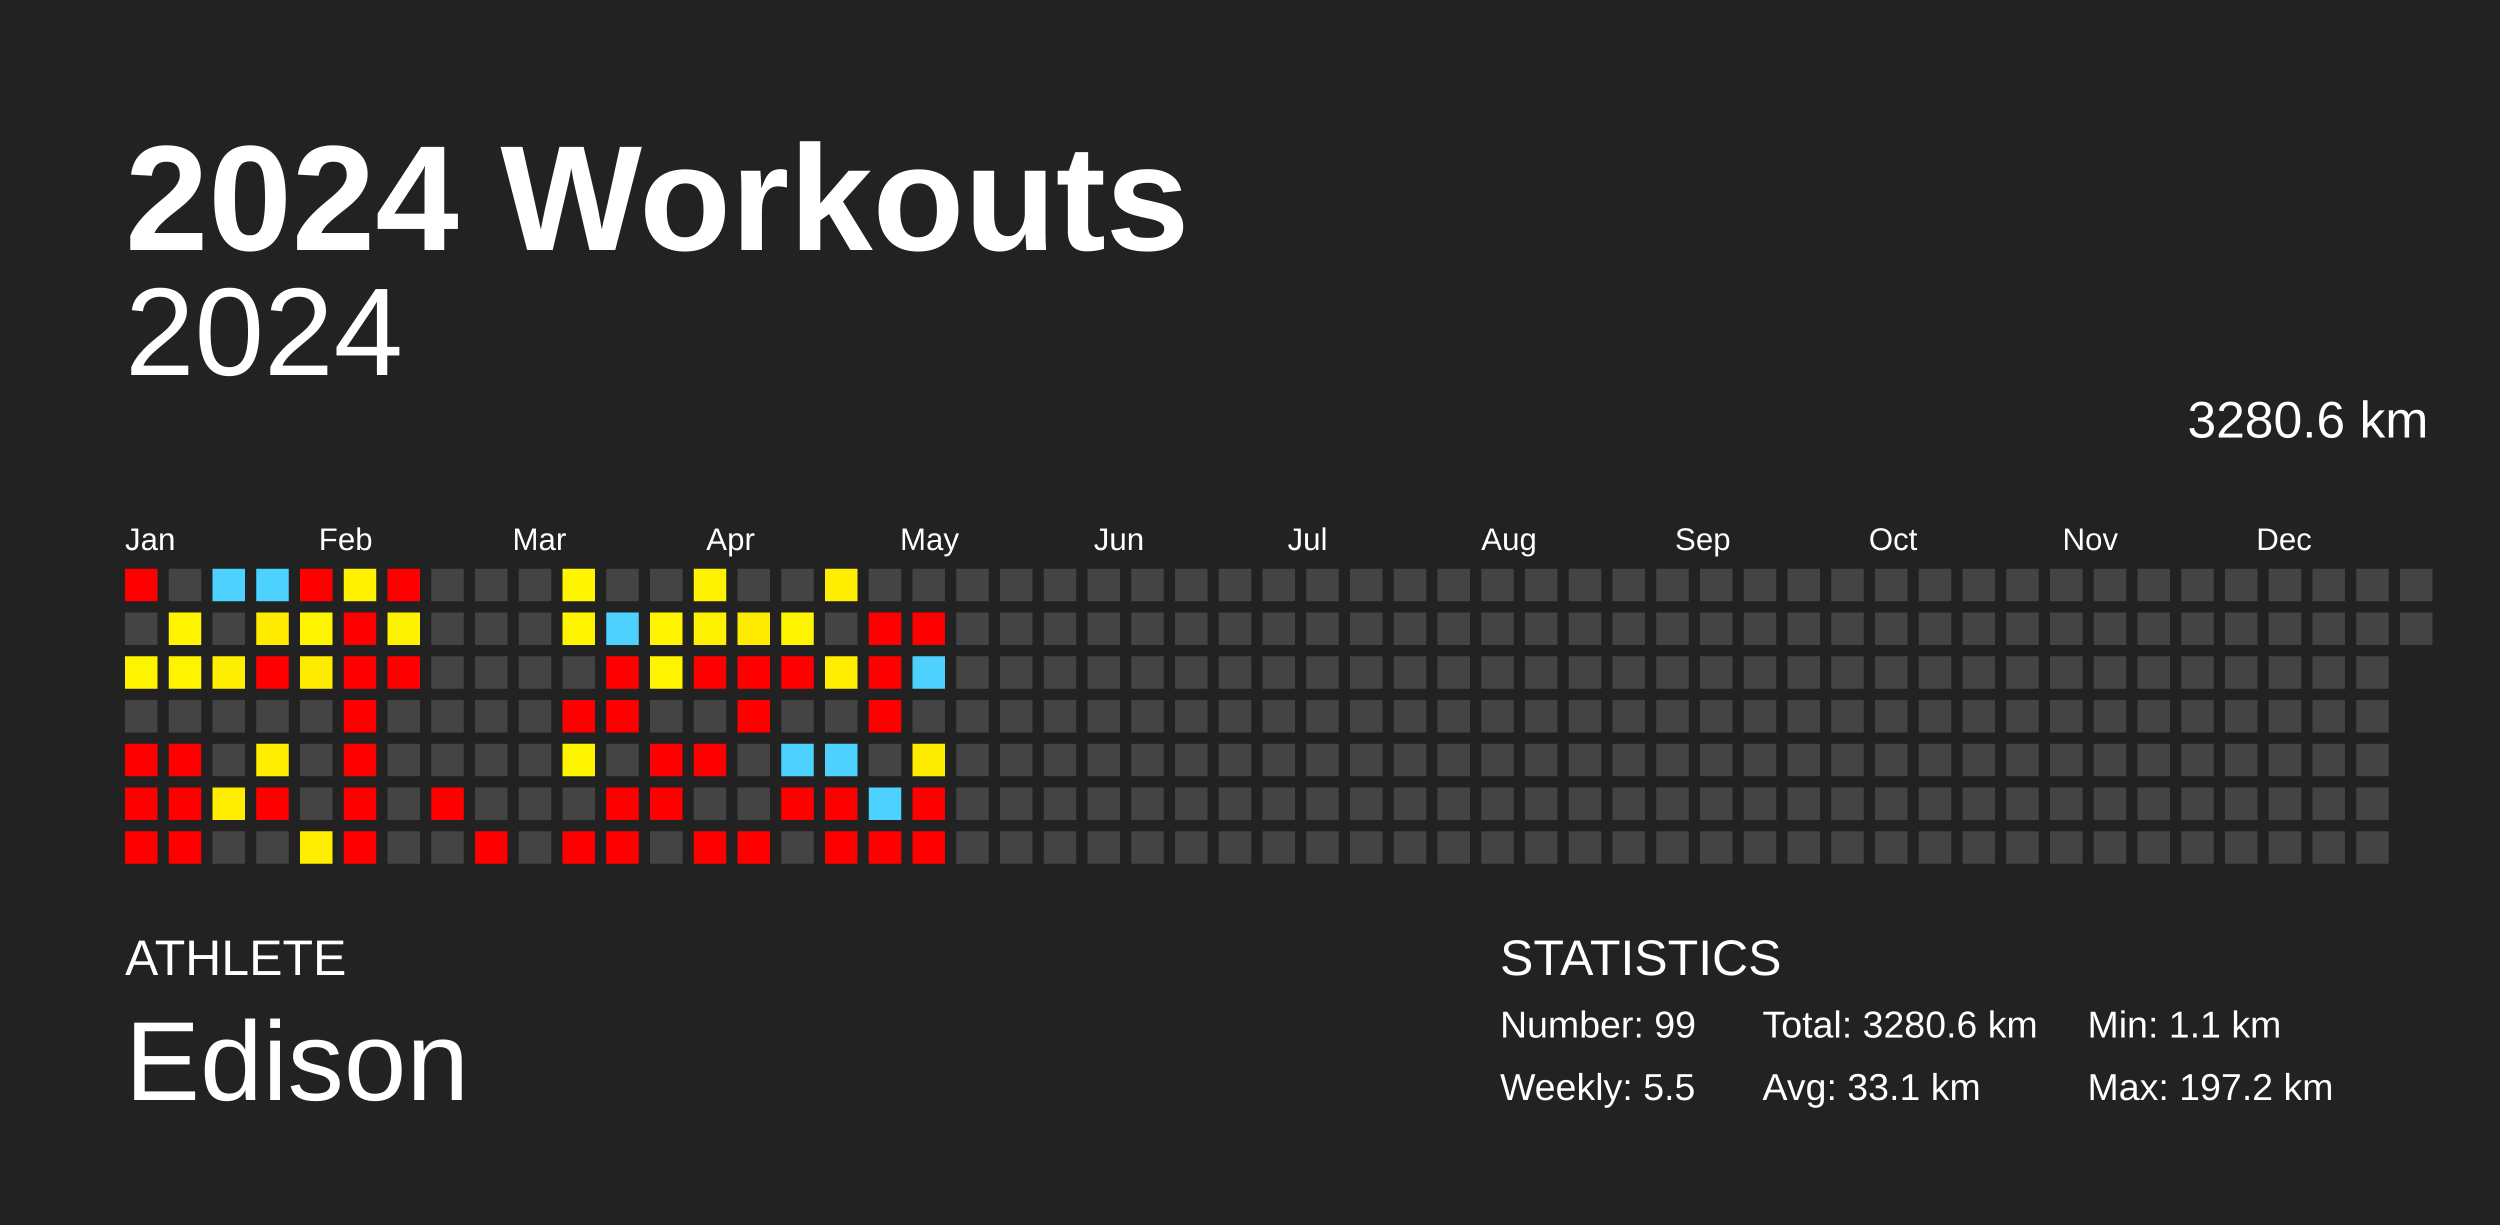
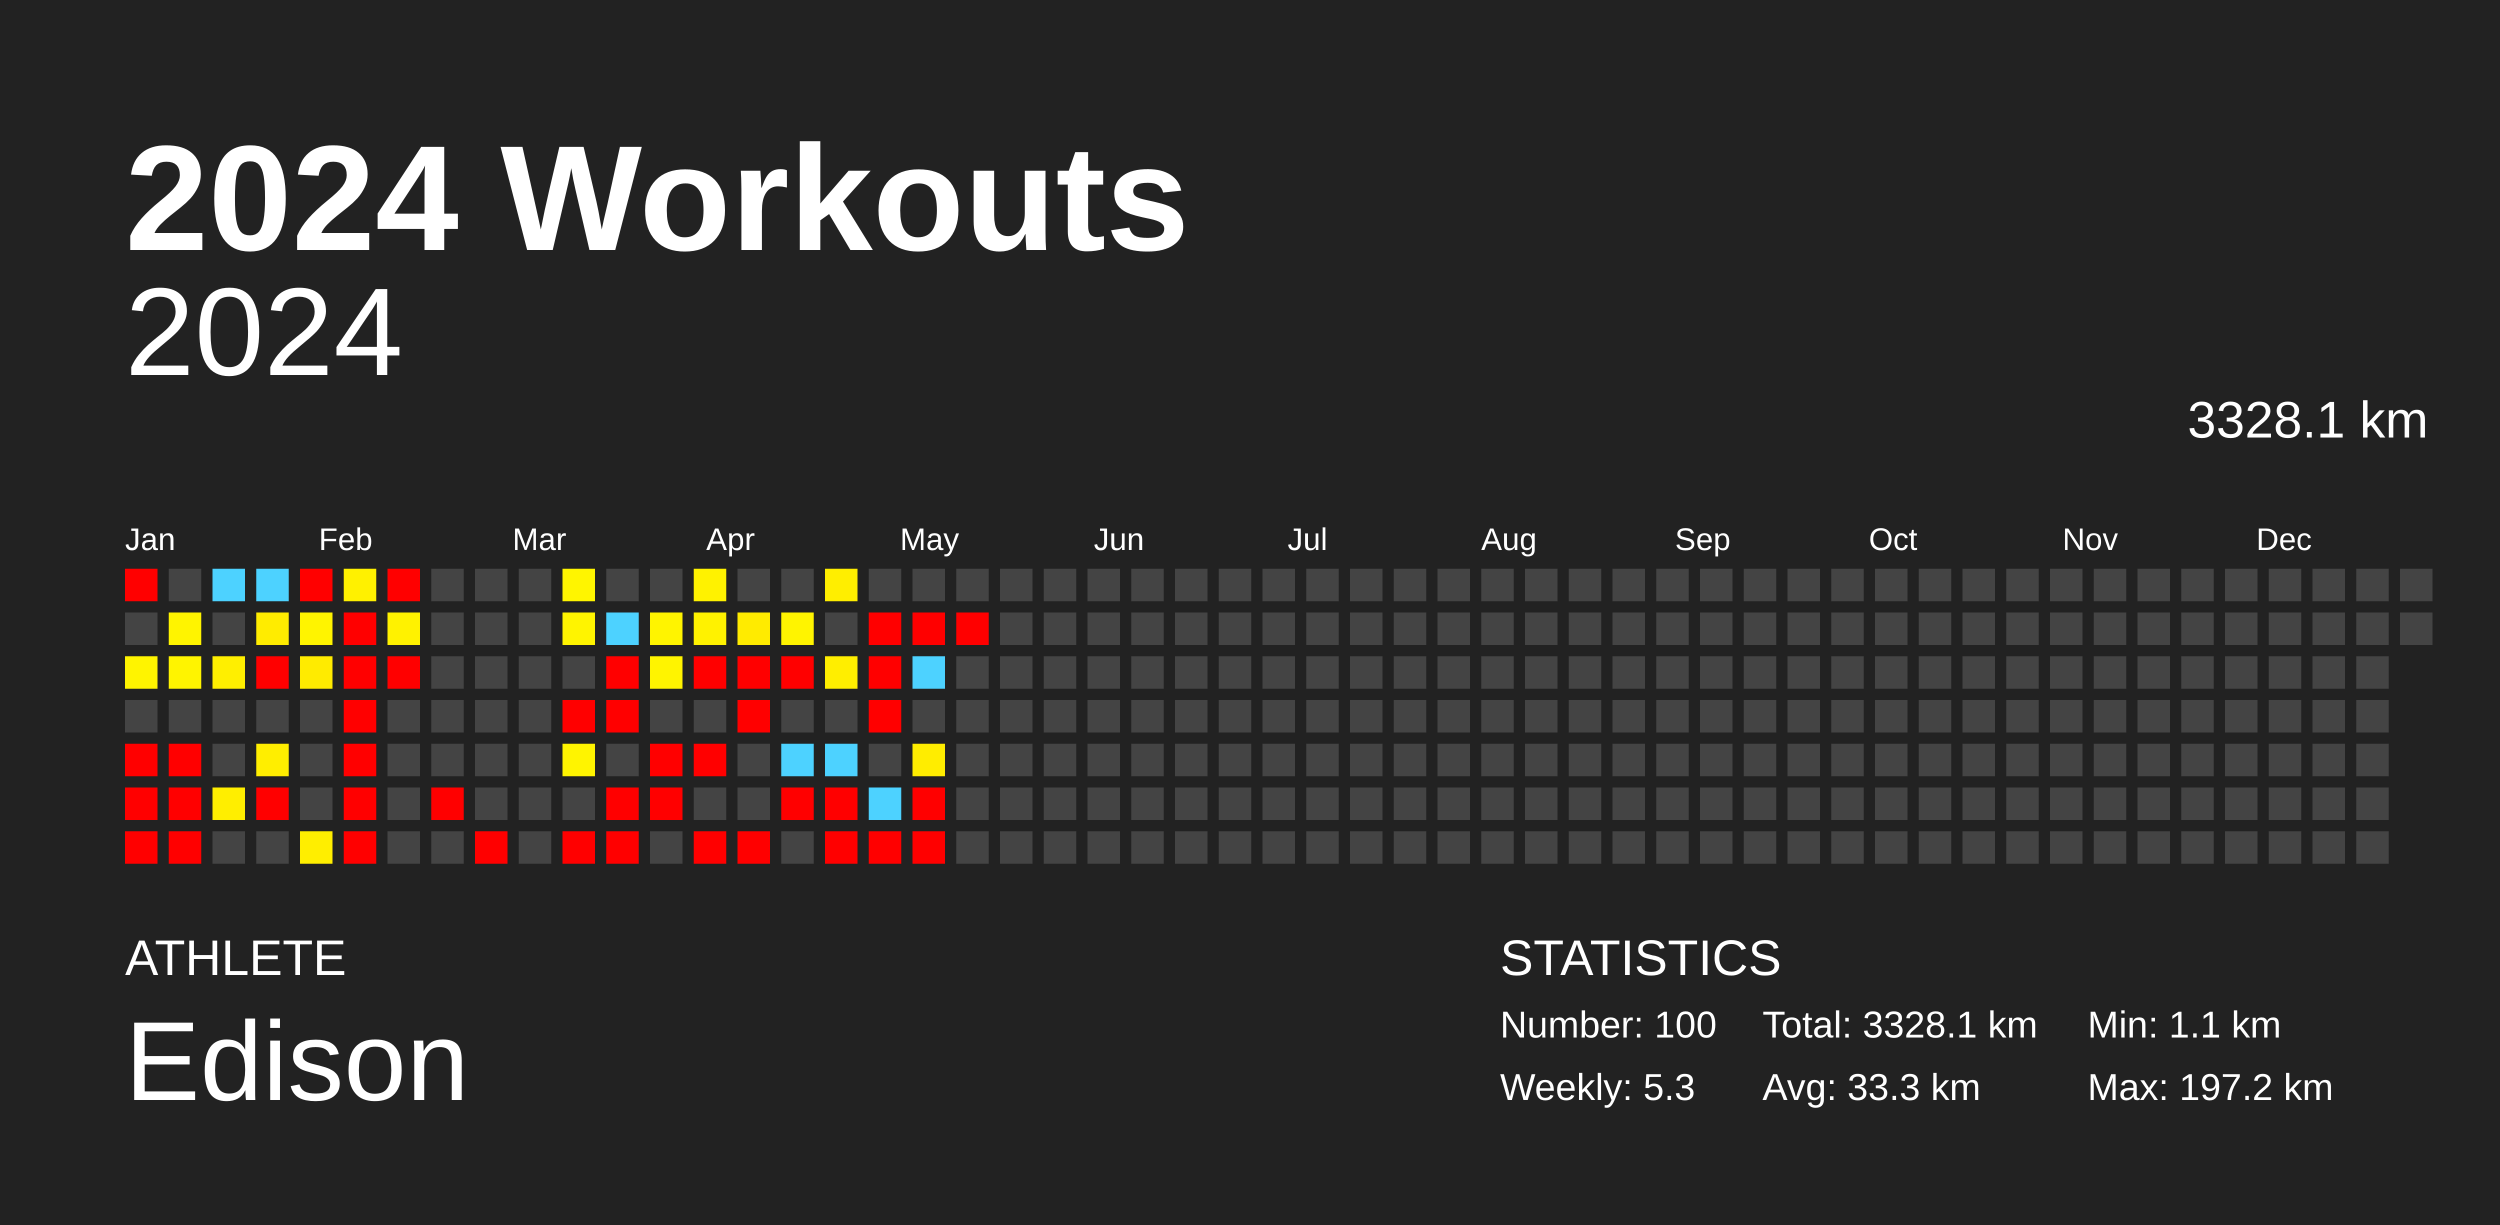
<svg xmlns="http://www.w3.org/2000/svg" baseProfile="full" height="98mm" version="1.1" viewBox="0,0,200,98" width="200mm">
  <defs />
  <rect fill="#222222" height="98" width="200" x="0" y="0" />
  <text fill="#FFFFFF" style="font-size:12px; font-family:Arial; font-weight:bold;" x="10" y="20">2024 Workouts</text>
  <text fill="#FFFFFF" style="font-size:4px; font-family:Arial" x="10" y="78">ATHLETE</text>
  <text fill="#FFFFFF" style="font-size:9px; font-family:Arial" x="10" y="88">Edison</text>
  <text fill="#FFFFFF" style="font-size:4px; font-family:Arial" x="120" y="78">STATISTICS</text>
-   <text fill="#FFFFFF" style="font-size:3px; font-family:Arial" x="120" y="83">Number: 99</text>
-   <text fill="#FFFFFF" style="font-size:3px; font-family:Arial" x="120" y="88">Weekly: 5.5</text>
-   <text fill="#FFFFFF" style="font-size:3px; font-family:Arial" x="141" y="83">Total: 3280.6 km</text>
-   <text fill="#FFFFFF" style="font-size:3px; font-family:Arial" x="141" y="88">Avg: 33.1 km</text>
+   <text fill="#FFFFFF" style="font-size:3px; font-family:Arial" x="120" y="83">Number: 100</text>
+   <text fill="#FFFFFF" style="font-size:3px; font-family:Arial" x="120" y="88">Weekly: 5.3</text>
+   <text fill="#FFFFFF" style="font-size:3px; font-family:Arial" x="141" y="83">Total: 3328.1 km</text>
+   <text fill="#FFFFFF" style="font-size:3px; font-family:Arial" x="141" y="88">Avg: 33.3 km</text>
  <text fill="#FFFFFF" style="font-size:3px; font-family:Arial" x="167" y="83">Min: 1.1 km</text>
  <text fill="#FFFFFF" style="font-size:3px; font-family:Arial" x="167" y="88">Max: 197.2 km</text>
  <text alignment-baseline="hanging" fill="#FFFFFF" style="font-size:10.0px; font-family:Arial;" x="10" y="30">2024</text>
-   <text alignment-baseline="hanging" fill="#FFFFFF" style="font-size:4.125px; font-family:Arial;" x="175" y="35">3280.6 km</text>
+   <text alignment-baseline="hanging" fill="#FFFFFF" style="font-size:4.125px; font-family:Arial;" x="175" y="35">3328.1 km</text>
  <text fill="#FFFFFF" style="font-size:2.5px; font-family:Arial" x="10.0" y="44">Jan</text>
  <text fill="#FFFFFF" style="font-size:2.5px; font-family:Arial" x="25.5" y="44">Feb</text>
  <text fill="#FFFFFF" style="font-size:2.5px; font-family:Arial" x="41.0" y="44">Mar</text>
  <text fill="#FFFFFF" style="font-size:2.5px; font-family:Arial" x="56.5" y="44">Apr</text>
  <text fill="#FFFFFF" style="font-size:2.5px; font-family:Arial" x="72.0" y="44">May</text>
  <text fill="#FFFFFF" style="font-size:2.5px; font-family:Arial" x="87.5" y="44">Jun</text>
  <text fill="#FFFFFF" style="font-size:2.5px; font-family:Arial" x="103.0" y="44">Jul</text>
  <text fill="#FFFFFF" style="font-size:2.5px; font-family:Arial" x="118.5" y="44">Aug</text>
  <text fill="#FFFFFF" style="font-size:2.5px; font-family:Arial" x="134.0" y="44">Sep</text>
  <text fill="#FFFFFF" style="font-size:2.5px; font-family:Arial" x="149.5" y="44">Oct</text>
  <text fill="#FFFFFF" style="font-size:2.5px; font-family:Arial" x="165.0" y="44">Nov</text>
  <text fill="#FFFFFF" style="font-size:2.5px; font-family:Arial" x="180.5" y="44">Dec</text>
  <rect fill="red" height="2.6" width="2.6" x="10.0" y="45.5" />
  <rect fill="#444444" height="2.6" width="2.6" x="10.0" y="49.0" />
  <rect fill="#fff400" height="2.6" width="2.6" x="10.0" y="52.5" />
  <rect fill="#444444" height="2.6" width="2.6" x="10.0" y="56.0" />
  <rect fill="red" height="2.6" width="2.6" x="10.0" y="59.5" />
  <rect fill="red" height="2.6" width="2.6" x="10.0" y="63.0" />
  <rect fill="red" height="2.6" width="2.6" x="10.0" y="66.5" />
  <rect fill="#444444" height="2.6" width="2.6" x="13.5" y="45.5" />
  <rect fill="#fff400" height="2.6" width="2.6" x="13.5" y="49.0" />
  <rect fill="#fff400" height="2.6" width="2.6" x="13.5" y="52.5" />
  <rect fill="#444444" height="2.6" width="2.6" x="13.5" y="56.0" />
  <rect fill="red" height="2.6" width="2.6" x="13.5" y="59.5" />
  <rect fill="red" height="2.6" width="2.6" x="13.5" y="63.0" />
  <rect fill="red" height="2.6" width="2.6" x="13.5" y="66.5" />
  <rect fill="#4dd2ff" height="2.6" width="2.6" x="17.0" y="45.5" />
  <rect fill="#444444" height="2.6" width="2.6" x="17.0" y="49.0" />
  <rect fill="#ffef00" height="2.6" width="2.6" x="17.0" y="52.5" />
  <rect fill="#444444" height="2.6" width="2.6" x="17.0" y="56.0" />
  <rect fill="#444444" height="2.6" width="2.6" x="17.0" y="59.5" />
  <rect fill="#ffee00" height="2.6" width="2.6" x="17.0" y="63.0" />
  <rect fill="#444444" height="2.6" width="2.6" x="17.0" y="66.5" />
  <rect fill="#4dd2ff" height="2.6" width="2.6" x="20.5" y="45.5" />
  <rect fill="#ffec00" height="2.6" width="2.6" x="20.5" y="49.0" />
  <rect fill="red" height="2.6" width="2.6" x="20.5" y="52.5" />
  <rect fill="#444444" height="2.6" width="2.6" x="20.5" y="56.0" />
  <rect fill="#ffee00" height="2.6" width="2.6" x="20.5" y="59.5" />
  <rect fill="red" height="2.6" width="2.6" x="20.5" y="63.0" />
  <rect fill="#444444" height="2.6" width="2.6" x="20.5" y="66.5" />
  <rect fill="red" height="2.6" width="2.6" x="24.0" y="45.5" />
  <rect fill="#fff400" height="2.6" width="2.6" x="24.0" y="49.0" />
  <rect fill="#ffeb00" height="2.6" width="2.6" x="24.0" y="52.5" />
  <rect fill="#444444" height="2.6" width="2.6" x="24.0" y="56.0" />
  <rect fill="#444444" height="2.6" width="2.6" x="24.0" y="59.5" />
  <rect fill="#444444" height="2.6" width="2.6" x="24.0" y="63.0" />
  <rect fill="#ffee00" height="2.6" width="2.6" x="24.0" y="66.5" />
  <rect fill="#fff100" height="2.6" width="2.6" x="27.5" y="45.5" />
  <rect fill="red" height="2.6" width="2.6" x="27.5" y="49.0" />
  <rect fill="red" height="2.6" width="2.6" x="27.5" y="52.5" />
  <rect fill="red" height="2.6" width="2.6" x="27.5" y="56.0" />
  <rect fill="red" height="2.6" width="2.6" x="27.5" y="59.5" />
  <rect fill="red" height="2.6" width="2.6" x="27.5" y="63.0" />
  <rect fill="red" height="2.6" width="2.6" x="27.5" y="66.5" />
  <rect fill="red" height="2.6" width="2.6" x="31.0" y="45.5" />
  <rect fill="#fff200" height="2.6" width="2.6" x="31.0" y="49.0" />
  <rect fill="red" height="2.6" width="2.6" x="31.0" y="52.5" />
  <rect fill="#444444" height="2.6" width="2.6" x="31.0" y="56.0" />
  <rect fill="#444444" height="2.6" width="2.6" x="31.0" y="59.5" />
  <rect fill="#444444" height="2.6" width="2.6" x="31.0" y="63.0" />
  <rect fill="#444444" height="2.6" width="2.6" x="31.0" y="66.5" />
  <rect fill="#444444" height="2.6" width="2.6" x="34.5" y="45.5" />
  <rect fill="#444444" height="2.6" width="2.6" x="34.5" y="49.0" />
  <rect fill="#444444" height="2.6" width="2.6" x="34.5" y="52.5" />
  <rect fill="#444444" height="2.6" width="2.6" x="34.5" y="56.0" />
  <rect fill="#444444" height="2.6" width="2.6" x="34.5" y="59.5" />
  <rect fill="red" height="2.6" width="2.6" x="34.5" y="63.0" />
  <rect fill="#444444" height="2.6" width="2.6" x="34.5" y="66.5" />
  <rect fill="#444444" height="2.6" width="2.6" x="38.0" y="45.5" />
  <rect fill="#444444" height="2.6" width="2.6" x="38.0" y="49.0" />
  <rect fill="#444444" height="2.6" width="2.6" x="38.0" y="52.5" />
  <rect fill="#444444" height="2.6" width="2.6" x="38.0" y="56.0" />
  <rect fill="#444444" height="2.6" width="2.6" x="38.0" y="59.5" />
  <rect fill="#444444" height="2.6" width="2.6" x="38.0" y="63.0" />
  <rect fill="red" height="2.6" width="2.6" x="38.0" y="66.5" />
  <rect fill="#444444" height="2.6" width="2.6" x="41.5" y="45.5" />
  <rect fill="#444444" height="2.6" width="2.6" x="41.5" y="49.0" />
  <rect fill="#444444" height="2.6" width="2.6" x="41.5" y="52.5" />
  <rect fill="#444444" height="2.6" width="2.6" x="41.5" y="56.0" />
  <rect fill="#444444" height="2.6" width="2.6" x="41.5" y="59.5" />
  <rect fill="#444444" height="2.6" width="2.6" x="41.5" y="63.0" />
  <rect fill="#444444" height="2.6" width="2.6" x="41.5" y="66.5" />
  <rect fill="#fff500" height="2.6" width="2.6" x="45.0" y="45.5" />
  <rect fill="#fff400" height="2.6" width="2.6" x="45.0" y="49.0" />
  <rect fill="#444444" height="2.6" width="2.6" x="45.0" y="52.5" />
  <rect fill="red" height="2.6" width="2.6" x="45.0" y="56.0" />
  <rect fill="#fff400" height="2.6" width="2.6" x="45.0" y="59.5" />
  <rect fill="#444444" height="2.6" width="2.6" x="45.0" y="63.0" />
  <rect fill="red" height="2.6" width="2.6" x="45.0" y="66.5" />
  <rect fill="#444444" height="2.6" width="2.6" x="48.5" y="45.5" />
  <rect fill="#4dd2ff" height="2.6" width="2.6" x="48.5" y="49.0" />
  <rect fill="red" height="2.6" width="2.6" x="48.5" y="52.5" />
  <rect fill="red" height="2.6" width="2.6" x="48.5" y="56.0" />
  <rect fill="#444444" height="2.6" width="2.6" x="48.5" y="59.5" />
  <rect fill="red" height="2.6" width="2.6" x="48.5" y="63.0" />
  <rect fill="red" height="2.6" width="2.6" x="48.5" y="66.5" />
  <rect fill="#444444" height="2.6" width="2.6" x="52.0" y="45.5" />
  <rect fill="#fff400" height="2.6" width="2.6" x="52.0" y="49.0" />
  <rect fill="#fff400" height="2.6" width="2.6" x="52.0" y="52.5" />
  <rect fill="#444444" height="2.6" width="2.6" x="52.0" y="56.0" />
  <rect fill="red" height="2.6" width="2.6" x="52.0" y="59.5" />
  <rect fill="red" height="2.6" width="2.6" x="52.0" y="63.0" />
  <rect fill="#444444" height="2.6" width="2.6" x="52.0" y="66.5" />
  <rect fill="#fff200" height="2.6" width="2.6" x="55.5" y="45.5" />
  <rect fill="#fff200" height="2.6" width="2.6" x="55.5" y="49.0" />
  <rect fill="red" height="2.6" width="2.6" x="55.5" y="52.5" />
  <rect fill="#444444" height="2.6" width="2.6" x="55.5" y="56.0" />
  <rect fill="red" height="2.6" width="2.6" x="55.5" y="59.5" />
  <rect fill="#444444" height="2.6" width="2.6" x="55.5" y="63.0" />
  <rect fill="red" height="2.6" width="2.6" x="55.5" y="66.5" />
  <rect fill="#444444" height="2.6" width="2.6" x="59.0" y="45.5" />
  <rect fill="#ffeb00" height="2.6" width="2.6" x="59.0" y="49.0" />
  <rect fill="red" height="2.6" width="2.6" x="59.0" y="52.5" />
  <rect fill="red" height="2.6" width="2.6" x="59.0" y="56.0" />
  <rect fill="#444444" height="2.6" width="2.6" x="59.0" y="59.5" />
  <rect fill="#444444" height="2.6" width="2.6" x="59.0" y="63.0" />
  <rect fill="red" height="2.6" width="2.6" x="59.0" y="66.5" />
  <rect fill="#444444" height="2.6" width="2.6" x="62.5" y="45.5" />
  <rect fill="#fff400" height="2.6" width="2.6" x="62.5" y="49.0" />
  <rect fill="red" height="2.6" width="2.6" x="62.5" y="52.5" />
  <rect fill="#444444" height="2.6" width="2.6" x="62.5" y="56.0" />
  <rect fill="#4dd2ff" height="2.6" width="2.6" x="62.5" y="59.5" />
  <rect fill="red" height="2.6" width="2.6" x="62.5" y="63.0" />
  <rect fill="#444444" height="2.6" width="2.6" x="62.5" y="66.5" />
  <rect fill="#ffee00" height="2.6" width="2.6" x="66.0" y="45.5" />
  <rect fill="#444444" height="2.6" width="2.6" x="66.0" y="49.0" />
  <rect fill="#ffee00" height="2.6" width="2.6" x="66.0" y="52.5" />
  <rect fill="#444444" height="2.6" width="2.6" x="66.0" y="56.0" />
  <rect fill="#4dd2ff" height="2.6" width="2.6" x="66.0" y="59.5" />
  <rect fill="red" height="2.6" width="2.6" x="66.0" y="63.0" />
  <rect fill="red" height="2.6" width="2.6" x="66.0" y="66.5" />
  <rect fill="#444444" height="2.6" width="2.6" x="69.5" y="45.5" />
  <rect fill="red" height="2.6" width="2.6" x="69.5" y="49.0" />
  <rect fill="red" height="2.6" width="2.6" x="69.5" y="52.5" />
  <rect fill="red" height="2.6" width="2.6" x="69.5" y="56.0" />
  <rect fill="#444444" height="2.6" width="2.6" x="69.5" y="59.5" />
  <rect fill="#4dd2ff" height="2.6" width="2.6" x="69.5" y="63.0" />
  <rect fill="red" height="2.6" width="2.6" x="69.5" y="66.5" />
  <rect fill="#444444" height="2.6" width="2.6" x="73.0" y="45.5" />
  <rect fill="red" height="2.6" width="2.6" x="73.0" y="49.0" />
  <rect fill="#4dd2ff" height="2.6" width="2.6" x="73.0" y="52.5" />
  <rect fill="#444444" height="2.6" width="2.6" x="73.0" y="56.0" />
  <rect fill="#ffed00" height="2.6" width="2.6" x="73.0" y="59.5" />
  <rect fill="red" height="2.6" width="2.6" x="73.0" y="63.0" />
  <rect fill="red" height="2.6" width="2.6" x="73.0" y="66.5" />
  <rect fill="#444444" height="2.6" width="2.6" x="76.5" y="45.5" />
-   <rect fill="#444444" height="2.6" width="2.6" x="76.5" y="49.0" />
+   <rect fill="red" height="2.6" width="2.6" x="76.5" y="49.0" />
  <rect fill="#444444" height="2.6" width="2.6" x="76.5" y="52.5" />
  <rect fill="#444444" height="2.6" width="2.6" x="76.5" y="56.0" />
  <rect fill="#444444" height="2.6" width="2.6" x="76.5" y="59.5" />
  <rect fill="#444444" height="2.6" width="2.6" x="76.5" y="63.0" />
  <rect fill="#444444" height="2.6" width="2.6" x="76.5" y="66.5" />
  <rect fill="#444444" height="2.6" width="2.6" x="80.0" y="45.5" />
  <rect fill="#444444" height="2.6" width="2.6" x="80.0" y="49.0" />
  <rect fill="#444444" height="2.6" width="2.6" x="80.0" y="52.5" />
  <rect fill="#444444" height="2.6" width="2.6" x="80.0" y="56.0" />
  <rect fill="#444444" height="2.6" width="2.6" x="80.0" y="59.5" />
  <rect fill="#444444" height="2.6" width="2.6" x="80.0" y="63.0" />
  <rect fill="#444444" height="2.6" width="2.6" x="80.0" y="66.5" />
  <rect fill="#444444" height="2.6" width="2.6" x="83.5" y="45.5" />
  <rect fill="#444444" height="2.6" width="2.6" x="83.5" y="49.0" />
  <rect fill="#444444" height="2.6" width="2.6" x="83.5" y="52.5" />
  <rect fill="#444444" height="2.6" width="2.6" x="83.5" y="56.0" />
  <rect fill="#444444" height="2.6" width="2.6" x="83.5" y="59.5" />
  <rect fill="#444444" height="2.6" width="2.6" x="83.5" y="63.0" />
  <rect fill="#444444" height="2.6" width="2.6" x="83.5" y="66.5" />
  <rect fill="#444444" height="2.6" width="2.6" x="87.0" y="45.5" />
  <rect fill="#444444" height="2.6" width="2.6" x="87.0" y="49.0" />
  <rect fill="#444444" height="2.6" width="2.6" x="87.0" y="52.5" />
  <rect fill="#444444" height="2.6" width="2.6" x="87.0" y="56.0" />
  <rect fill="#444444" height="2.6" width="2.6" x="87.0" y="59.5" />
  <rect fill="#444444" height="2.6" width="2.6" x="87.0" y="63.0" />
  <rect fill="#444444" height="2.6" width="2.6" x="87.0" y="66.5" />
  <rect fill="#444444" height="2.6" width="2.6" x="90.5" y="45.5" />
  <rect fill="#444444" height="2.6" width="2.6" x="90.5" y="49.0" />
  <rect fill="#444444" height="2.6" width="2.6" x="90.5" y="52.5" />
  <rect fill="#444444" height="2.6" width="2.6" x="90.5" y="56.0" />
  <rect fill="#444444" height="2.6" width="2.6" x="90.5" y="59.5" />
  <rect fill="#444444" height="2.6" width="2.6" x="90.5" y="63.0" />
  <rect fill="#444444" height="2.6" width="2.6" x="90.5" y="66.5" />
  <rect fill="#444444" height="2.6" width="2.6" x="94.0" y="45.5" />
  <rect fill="#444444" height="2.6" width="2.6" x="94.0" y="49.0" />
  <rect fill="#444444" height="2.6" width="2.6" x="94.0" y="52.5" />
  <rect fill="#444444" height="2.6" width="2.6" x="94.0" y="56.0" />
  <rect fill="#444444" height="2.6" width="2.6" x="94.0" y="59.5" />
  <rect fill="#444444" height="2.6" width="2.6" x="94.0" y="63.0" />
  <rect fill="#444444" height="2.6" width="2.6" x="94.0" y="66.5" />
  <rect fill="#444444" height="2.6" width="2.6" x="97.5" y="45.5" />
  <rect fill="#444444" height="2.6" width="2.6" x="97.5" y="49.0" />
  <rect fill="#444444" height="2.6" width="2.6" x="97.5" y="52.5" />
  <rect fill="#444444" height="2.6" width="2.6" x="97.5" y="56.0" />
  <rect fill="#444444" height="2.6" width="2.6" x="97.5" y="59.5" />
  <rect fill="#444444" height="2.6" width="2.6" x="97.5" y="63.0" />
  <rect fill="#444444" height="2.6" width="2.6" x="97.5" y="66.5" />
  <rect fill="#444444" height="2.6" width="2.6" x="101.0" y="45.5" />
  <rect fill="#444444" height="2.6" width="2.6" x="101.0" y="49.0" />
  <rect fill="#444444" height="2.6" width="2.6" x="101.0" y="52.5" />
  <rect fill="#444444" height="2.6" width="2.6" x="101.0" y="56.0" />
  <rect fill="#444444" height="2.6" width="2.6" x="101.0" y="59.5" />
  <rect fill="#444444" height="2.6" width="2.6" x="101.0" y="63.0" />
  <rect fill="#444444" height="2.6" width="2.6" x="101.0" y="66.5" />
  <rect fill="#444444" height="2.6" width="2.6" x="104.5" y="45.5" />
  <rect fill="#444444" height="2.6" width="2.6" x="104.5" y="49.0" />
  <rect fill="#444444" height="2.6" width="2.6" x="104.5" y="52.5" />
  <rect fill="#444444" height="2.6" width="2.6" x="104.5" y="56.0" />
  <rect fill="#444444" height="2.6" width="2.6" x="104.5" y="59.5" />
  <rect fill="#444444" height="2.6" width="2.6" x="104.5" y="63.0" />
  <rect fill="#444444" height="2.6" width="2.6" x="104.5" y="66.5" />
  <rect fill="#444444" height="2.6" width="2.6" x="108.0" y="45.5" />
  <rect fill="#444444" height="2.6" width="2.6" x="108.0" y="49.0" />
  <rect fill="#444444" height="2.6" width="2.6" x="108.0" y="52.5" />
  <rect fill="#444444" height="2.6" width="2.6" x="108.0" y="56.0" />
  <rect fill="#444444" height="2.6" width="2.6" x="108.0" y="59.5" />
  <rect fill="#444444" height="2.6" width="2.6" x="108.0" y="63.0" />
  <rect fill="#444444" height="2.6" width="2.6" x="108.0" y="66.5" />
  <rect fill="#444444" height="2.6" width="2.6" x="111.5" y="45.5" />
  <rect fill="#444444" height="2.6" width="2.6" x="111.5" y="49.0" />
  <rect fill="#444444" height="2.6" width="2.6" x="111.5" y="52.5" />
  <rect fill="#444444" height="2.6" width="2.6" x="111.5" y="56.0" />
  <rect fill="#444444" height="2.6" width="2.6" x="111.5" y="59.5" />
  <rect fill="#444444" height="2.6" width="2.6" x="111.5" y="63.0" />
  <rect fill="#444444" height="2.6" width="2.6" x="111.5" y="66.5" />
  <rect fill="#444444" height="2.6" width="2.6" x="115.0" y="45.5" />
  <rect fill="#444444" height="2.6" width="2.6" x="115.0" y="49.0" />
  <rect fill="#444444" height="2.6" width="2.6" x="115.0" y="52.5" />
  <rect fill="#444444" height="2.6" width="2.6" x="115.0" y="56.0" />
  <rect fill="#444444" height="2.6" width="2.6" x="115.0" y="59.5" />
  <rect fill="#444444" height="2.6" width="2.6" x="115.0" y="63.0" />
  <rect fill="#444444" height="2.6" width="2.6" x="115.0" y="66.5" />
  <rect fill="#444444" height="2.6" width="2.6" x="118.5" y="45.5" />
  <rect fill="#444444" height="2.6" width="2.6" x="118.5" y="49.0" />
  <rect fill="#444444" height="2.6" width="2.6" x="118.5" y="52.5" />
  <rect fill="#444444" height="2.6" width="2.6" x="118.5" y="56.0" />
  <rect fill="#444444" height="2.6" width="2.6" x="118.5" y="59.5" />
  <rect fill="#444444" height="2.6" width="2.6" x="118.5" y="63.0" />
  <rect fill="#444444" height="2.6" width="2.6" x="118.5" y="66.5" />
  <rect fill="#444444" height="2.6" width="2.6" x="122.0" y="45.5" />
  <rect fill="#444444" height="2.6" width="2.6" x="122.0" y="49.0" />
  <rect fill="#444444" height="2.6" width="2.6" x="122.0" y="52.5" />
  <rect fill="#444444" height="2.6" width="2.6" x="122.0" y="56.0" />
  <rect fill="#444444" height="2.6" width="2.6" x="122.0" y="59.5" />
  <rect fill="#444444" height="2.6" width="2.6" x="122.0" y="63.0" />
  <rect fill="#444444" height="2.6" width="2.6" x="122.0" y="66.5" />
  <rect fill="#444444" height="2.6" width="2.6" x="125.5" y="45.5" />
  <rect fill="#444444" height="2.6" width="2.6" x="125.5" y="49.0" />
  <rect fill="#444444" height="2.6" width="2.6" x="125.5" y="52.5" />
  <rect fill="#444444" height="2.6" width="2.6" x="125.5" y="56.0" />
  <rect fill="#444444" height="2.6" width="2.6" x="125.5" y="59.5" />
  <rect fill="#444444" height="2.6" width="2.6" x="125.5" y="63.0" />
  <rect fill="#444444" height="2.6" width="2.6" x="125.5" y="66.5" />
  <rect fill="#444444" height="2.6" width="2.6" x="129.0" y="45.5" />
  <rect fill="#444444" height="2.6" width="2.6" x="129.0" y="49.0" />
  <rect fill="#444444" height="2.6" width="2.6" x="129.0" y="52.5" />
  <rect fill="#444444" height="2.6" width="2.6" x="129.0" y="56.0" />
  <rect fill="#444444" height="2.6" width="2.6" x="129.0" y="59.5" />
  <rect fill="#444444" height="2.6" width="2.6" x="129.0" y="63.0" />
  <rect fill="#444444" height="2.6" width="2.6" x="129.0" y="66.5" />
  <rect fill="#444444" height="2.6" width="2.6" x="132.5" y="45.5" />
  <rect fill="#444444" height="2.6" width="2.6" x="132.5" y="49.0" />
  <rect fill="#444444" height="2.6" width="2.6" x="132.5" y="52.5" />
  <rect fill="#444444" height="2.6" width="2.6" x="132.5" y="56.0" />
  <rect fill="#444444" height="2.6" width="2.6" x="132.5" y="59.5" />
  <rect fill="#444444" height="2.6" width="2.6" x="132.5" y="63.0" />
  <rect fill="#444444" height="2.6" width="2.6" x="132.5" y="66.5" />
  <rect fill="#444444" height="2.6" width="2.6" x="136.0" y="45.5" />
  <rect fill="#444444" height="2.6" width="2.6" x="136.0" y="49.0" />
  <rect fill="#444444" height="2.6" width="2.6" x="136.0" y="52.5" />
  <rect fill="#444444" height="2.6" width="2.6" x="136.0" y="56.0" />
  <rect fill="#444444" height="2.6" width="2.6" x="136.0" y="59.5" />
  <rect fill="#444444" height="2.6" width="2.6" x="136.0" y="63.0" />
  <rect fill="#444444" height="2.6" width="2.6" x="136.0" y="66.5" />
  <rect fill="#444444" height="2.6" width="2.6" x="139.5" y="45.5" />
  <rect fill="#444444" height="2.6" width="2.6" x="139.5" y="49.0" />
  <rect fill="#444444" height="2.6" width="2.6" x="139.5" y="52.5" />
  <rect fill="#444444" height="2.6" width="2.6" x="139.5" y="56.0" />
  <rect fill="#444444" height="2.6" width="2.6" x="139.5" y="59.5" />
  <rect fill="#444444" height="2.6" width="2.6" x="139.5" y="63.0" />
  <rect fill="#444444" height="2.6" width="2.6" x="139.5" y="66.5" />
  <rect fill="#444444" height="2.6" width="2.6" x="143.0" y="45.5" />
  <rect fill="#444444" height="2.6" width="2.6" x="143.0" y="49.0" />
  <rect fill="#444444" height="2.6" width="2.6" x="143.0" y="52.5" />
  <rect fill="#444444" height="2.6" width="2.6" x="143.0" y="56.0" />
  <rect fill="#444444" height="2.6" width="2.6" x="143.0" y="59.5" />
  <rect fill="#444444" height="2.6" width="2.6" x="143.0" y="63.0" />
  <rect fill="#444444" height="2.6" width="2.6" x="143.0" y="66.5" />
  <rect fill="#444444" height="2.6" width="2.6" x="146.5" y="45.5" />
  <rect fill="#444444" height="2.6" width="2.6" x="146.5" y="49.0" />
  <rect fill="#444444" height="2.6" width="2.6" x="146.5" y="52.5" />
  <rect fill="#444444" height="2.6" width="2.6" x="146.5" y="56.0" />
  <rect fill="#444444" height="2.6" width="2.6" x="146.5" y="59.5" />
  <rect fill="#444444" height="2.6" width="2.6" x="146.5" y="63.0" />
  <rect fill="#444444" height="2.6" width="2.6" x="146.5" y="66.5" />
  <rect fill="#444444" height="2.6" width="2.6" x="150.0" y="45.5" />
  <rect fill="#444444" height="2.6" width="2.6" x="150.0" y="49.0" />
  <rect fill="#444444" height="2.6" width="2.6" x="150.0" y="52.5" />
  <rect fill="#444444" height="2.6" width="2.6" x="150.0" y="56.0" />
  <rect fill="#444444" height="2.6" width="2.6" x="150.0" y="59.5" />
  <rect fill="#444444" height="2.6" width="2.6" x="150.0" y="63.0" />
  <rect fill="#444444" height="2.6" width="2.6" x="150.0" y="66.5" />
  <rect fill="#444444" height="2.6" width="2.6" x="153.5" y="45.5" />
  <rect fill="#444444" height="2.6" width="2.6" x="153.5" y="49.0" />
  <rect fill="#444444" height="2.6" width="2.6" x="153.5" y="52.5" />
  <rect fill="#444444" height="2.6" width="2.6" x="153.5" y="56.0" />
  <rect fill="#444444" height="2.6" width="2.6" x="153.5" y="59.5" />
  <rect fill="#444444" height="2.6" width="2.6" x="153.5" y="63.0" />
  <rect fill="#444444" height="2.6" width="2.6" x="153.5" y="66.5" />
  <rect fill="#444444" height="2.6" width="2.6" x="157.0" y="45.5" />
  <rect fill="#444444" height="2.6" width="2.6" x="157.0" y="49.0" />
  <rect fill="#444444" height="2.6" width="2.6" x="157.0" y="52.5" />
  <rect fill="#444444" height="2.6" width="2.6" x="157.0" y="56.0" />
  <rect fill="#444444" height="2.6" width="2.6" x="157.0" y="59.5" />
  <rect fill="#444444" height="2.6" width="2.6" x="157.0" y="63.0" />
  <rect fill="#444444" height="2.6" width="2.6" x="157.0" y="66.5" />
  <rect fill="#444444" height="2.6" width="2.6" x="160.5" y="45.5" />
  <rect fill="#444444" height="2.6" width="2.6" x="160.5" y="49.0" />
  <rect fill="#444444" height="2.6" width="2.6" x="160.5" y="52.5" />
  <rect fill="#444444" height="2.6" width="2.6" x="160.5" y="56.0" />
  <rect fill="#444444" height="2.6" width="2.6" x="160.5" y="59.5" />
  <rect fill="#444444" height="2.6" width="2.6" x="160.5" y="63.0" />
  <rect fill="#444444" height="2.6" width="2.6" x="160.5" y="66.5" />
  <rect fill="#444444" height="2.6" width="2.6" x="164.0" y="45.5" />
  <rect fill="#444444" height="2.6" width="2.6" x="164.0" y="49.0" />
  <rect fill="#444444" height="2.6" width="2.6" x="164.0" y="52.5" />
  <rect fill="#444444" height="2.6" width="2.6" x="164.0" y="56.0" />
  <rect fill="#444444" height="2.6" width="2.6" x="164.0" y="59.5" />
  <rect fill="#444444" height="2.6" width="2.6" x="164.0" y="63.0" />
  <rect fill="#444444" height="2.6" width="2.6" x="164.0" y="66.5" />
  <rect fill="#444444" height="2.6" width="2.6" x="167.5" y="45.5" />
  <rect fill="#444444" height="2.6" width="2.6" x="167.5" y="49.0" />
  <rect fill="#444444" height="2.6" width="2.6" x="167.5" y="52.5" />
  <rect fill="#444444" height="2.6" width="2.6" x="167.5" y="56.0" />
  <rect fill="#444444" height="2.6" width="2.6" x="167.5" y="59.5" />
  <rect fill="#444444" height="2.6" width="2.6" x="167.5" y="63.0" />
  <rect fill="#444444" height="2.6" width="2.6" x="167.5" y="66.5" />
  <rect fill="#444444" height="2.6" width="2.6" x="171.0" y="45.5" />
  <rect fill="#444444" height="2.6" width="2.6" x="171.0" y="49.0" />
  <rect fill="#444444" height="2.6" width="2.6" x="171.0" y="52.5" />
  <rect fill="#444444" height="2.6" width="2.6" x="171.0" y="56.0" />
  <rect fill="#444444" height="2.6" width="2.6" x="171.0" y="59.5" />
  <rect fill="#444444" height="2.6" width="2.6" x="171.0" y="63.0" />
  <rect fill="#444444" height="2.6" width="2.6" x="171.0" y="66.5" />
  <rect fill="#444444" height="2.6" width="2.6" x="174.5" y="45.5" />
  <rect fill="#444444" height="2.6" width="2.6" x="174.5" y="49.0" />
  <rect fill="#444444" height="2.6" width="2.6" x="174.5" y="52.5" />
  <rect fill="#444444" height="2.6" width="2.6" x="174.5" y="56.0" />
  <rect fill="#444444" height="2.6" width="2.6" x="174.5" y="59.5" />
  <rect fill="#444444" height="2.6" width="2.6" x="174.5" y="63.0" />
  <rect fill="#444444" height="2.6" width="2.6" x="174.5" y="66.5" />
  <rect fill="#444444" height="2.6" width="2.6" x="178.0" y="45.5" />
  <rect fill="#444444" height="2.6" width="2.6" x="178.0" y="49.0" />
  <rect fill="#444444" height="2.6" width="2.6" x="178.0" y="52.5" />
  <rect fill="#444444" height="2.6" width="2.6" x="178.0" y="56.0" />
  <rect fill="#444444" height="2.6" width="2.6" x="178.0" y="59.5" />
  <rect fill="#444444" height="2.6" width="2.6" x="178.0" y="63.0" />
  <rect fill="#444444" height="2.6" width="2.6" x="178.0" y="66.5" />
  <rect fill="#444444" height="2.6" width="2.6" x="181.5" y="45.5" />
  <rect fill="#444444" height="2.6" width="2.6" x="181.5" y="49.0" />
  <rect fill="#444444" height="2.6" width="2.6" x="181.5" y="52.5" />
  <rect fill="#444444" height="2.6" width="2.6" x="181.5" y="56.0" />
  <rect fill="#444444" height="2.6" width="2.6" x="181.5" y="59.5" />
  <rect fill="#444444" height="2.6" width="2.6" x="181.5" y="63.0" />
  <rect fill="#444444" height="2.6" width="2.6" x="181.5" y="66.5" />
  <rect fill="#444444" height="2.6" width="2.6" x="185.0" y="45.5" />
  <rect fill="#444444" height="2.6" width="2.6" x="185.0" y="49.0" />
  <rect fill="#444444" height="2.6" width="2.6" x="185.0" y="52.5" />
  <rect fill="#444444" height="2.6" width="2.6" x="185.0" y="56.0" />
  <rect fill="#444444" height="2.6" width="2.6" x="185.0" y="59.5" />
  <rect fill="#444444" height="2.6" width="2.6" x="185.0" y="63.0" />
  <rect fill="#444444" height="2.6" width="2.6" x="185.0" y="66.5" />
  <rect fill="#444444" height="2.6" width="2.6" x="188.5" y="45.5" />
  <rect fill="#444444" height="2.6" width="2.6" x="188.5" y="49.0" />
  <rect fill="#444444" height="2.6" width="2.6" x="188.5" y="52.5" />
  <rect fill="#444444" height="2.6" width="2.6" x="188.5" y="56.0" />
  <rect fill="#444444" height="2.6" width="2.6" x="188.5" y="59.5" />
  <rect fill="#444444" height="2.6" width="2.6" x="188.5" y="63.0" />
  <rect fill="#444444" height="2.6" width="2.6" x="188.5" y="66.5" />
  <rect fill="#444444" height="2.6" width="2.6" x="192.0" y="45.5" />
  <rect fill="#444444" height="2.6" width="2.6" x="192.0" y="49.0" />
</svg>
